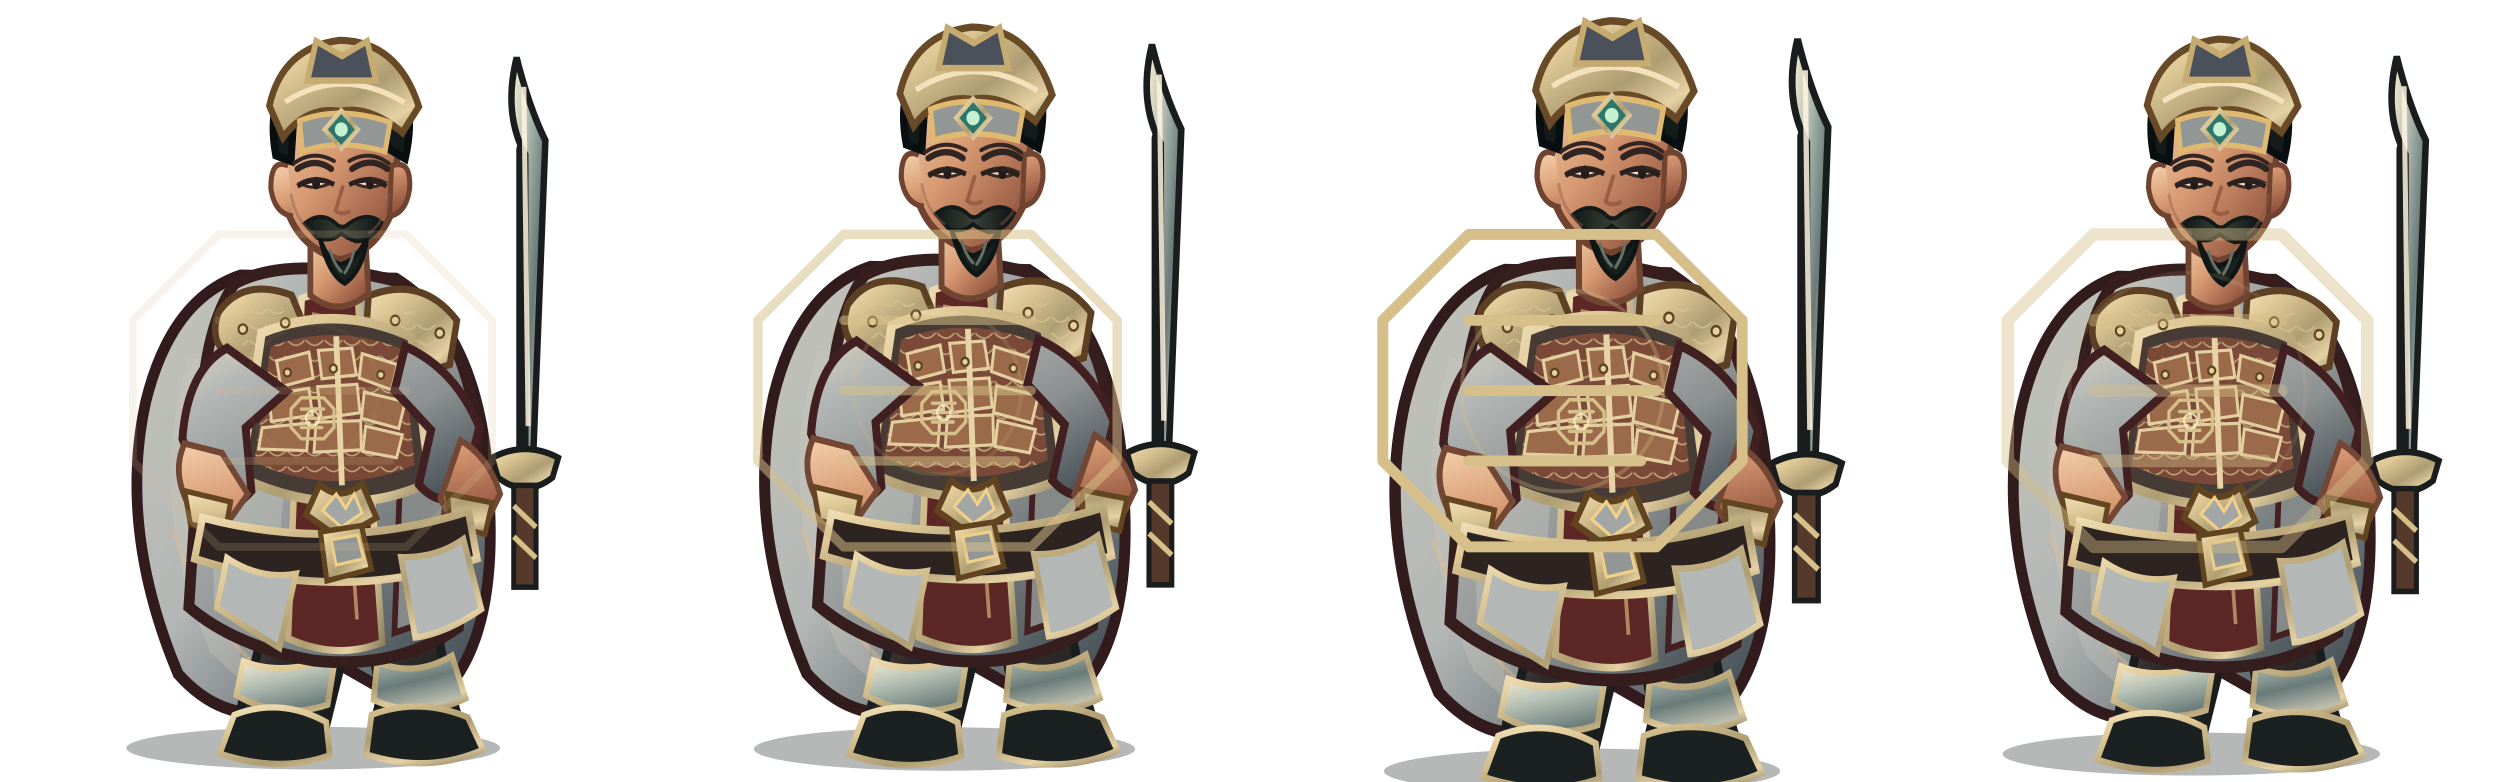
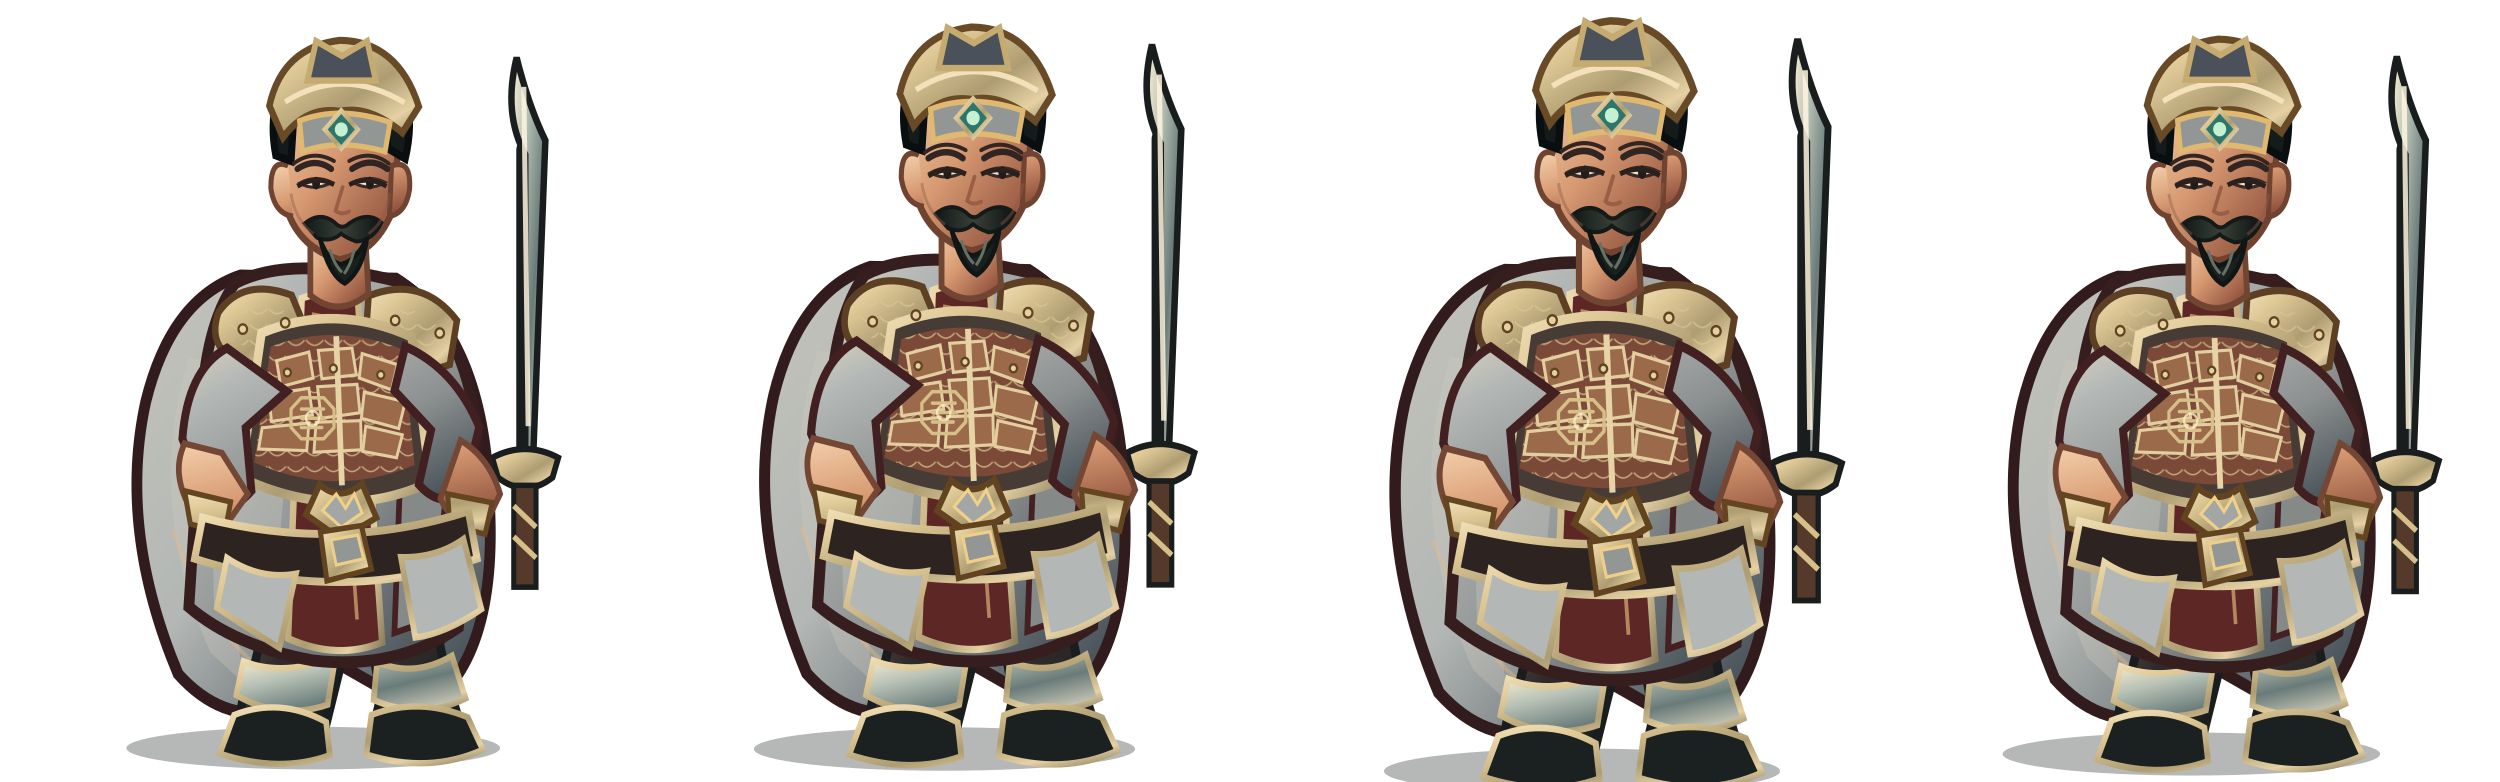
<svg xmlns="http://www.w3.org/2000/svg" width="3200" height="1000" viewBox="0 0 3200 1000">
  <g transform="translate(0 0)">
    <g transform="translate(0 0)">
      <svg x="0" y="0" width="800" height="1000" viewBox="0 0 800 1000">
        <defs>
          <linearGradient id="red" x1="0" y1="0" x2="1" y2="1">
            <stop stop-color="#d7d2c1" />
            <stop offset=".2" stop-color="#b3b7b5" />
            <stop offset=".58" stop-color="#8c9090" />
            <stop offset="1" stop-color="#344048" />
          </linearGradient>
          <linearGradient id="dark" x1="0" y1="0" x2=".9" y2="1">
            <stop stop-color="#675246" />
            <stop offset=".45" stop-color="#302b2a" />
            <stop offset="1" stop-color="#171b1b" />
          </linearGradient>
          <linearGradient id="gold" x1="0" y1="0" x2="1" y2="1">
            <stop stop-color="#f2e1ba" />
            <stop offset=".24" stop-color="#dec896" />
            <stop offset=".58" stop-color="#ae9d72" />
            <stop offset=".82" stop-color="#e5d1a3" />
            <stop offset="1" stop-color="#8b7f5e" />
          </linearGradient>
          <linearGradient id="steel" x1="0" y1="0" x2="1" y2="1">
            <stop stop-color="#fff3d5" />
            <stop offset=".3" stop-color="#b8c2b6" />
            <stop offset=".62" stop-color="#697b79" />
            <stop offset="1" stop-color="#e7dfc9" />
          </linearGradient>
          <linearGradient id="skin" x1="0" y1="0" x2=".85" y2="1">
            <stop stop-color="#f4d2ad" />
            <stop offset=".48" stop-color="#d79a72" />
            <stop offset="1" stop-color="#8b4c39" />
          </linearGradient>
          <linearGradient id="cloth" x1="0" y1="0" x2="1" y2="1">
            <stop stop-color="#c3c3ba" />
            <stop offset=".45" stop-color="#b3b7b5" />
            <stop offset="1" stop-color="#323e46" />
          </linearGradient>
          <linearGradient id="hair" x1="0" y1="0" x2="1" y2="0">
            <stop stop-color="#101919" />
            <stop offset=".5" stop-color="#394037" />
            <stop offset="1" stop-color="#0b1213" />
          </linearGradient>
          <pattern id="lam" width="26" height="20" patternUnits="userSpaceOnUse">
            <path d="M1 1 Q13 14 25 1" fill="none" stroke="#dcc693" stroke-width="2" opacity=".72" />
          </pattern>
        </defs>
        <g transform="translate(400 1000) scale(0.92 1.01) translate(-400 -1000)">
          <ellipse cx="401" cy="958" rx="260" ry="27" fill="#07100e" opacity=".3" />
          <g id="weapon">
            <path d="M696 610 L696 200" stroke="#191d1d" stroke-width="25" stroke-linecap="round" />
            <path d="M696 590 L696 206 Q665 154 684 83 Q701 145 724 188 L707 590Z" fill="url(#steel)" stroke="#191d1d" stroke-width="9" />
            <path d="M694 120 L700 550" stroke="#fff4df" stroke-width="7" opacity=".85" />
            <path d="M650 590 Q696 568 742 590 L734 615 Q696 642 658 615Z" fill="url(#gold)" stroke="#191d1d" stroke-width="8" />
            <path d="M680 625 L711 625 L711 754 L680 754Z" fill="#553a2b" stroke="#191d1d" stroke-width="7" />
            <path d="M680 651 L711 678 M680 690 L711 717" stroke="#d6bf88" stroke-width="7" />
            <path d="M696 752 L696 782" stroke="url(#gold)" stroke-width="9" />
          </g>
          <path d="M300 359 Q203 389 168 519 Q129 681 213 864 Q273 925 347 911 L405 835 L551 911 Q659 849 646 644 Q639 435 516 363Z" fill="url(#cloth)" stroke="#321b1d" stroke-width="15" />
          <path d="M228 463 Q166 646 258 837 L305 876 Q271 710 339 478Z" fill="#cecbbe" opacity=".32" />
          <path d="M546 440 Q638 587 591 817 L552 864 Q570 643 489 490Z" fill="#301c20" opacity=".62" />
          <path d="M206 682 Q260 820 339 863 M571 530 Q621 680 588 800" fill="none" stroke="#efbb7d" stroke-width="5" opacity=".36" />
          <path d="M335 756 Q332 830 303 897 L293 941 Q342 970 414 946 L439 854 L425 775Z" fill="url(#dark)" stroke="#191d1d" stroke-width="12" />
          <path d="M463 759 Q486 829 494 896 L482 944 Q540 972 610 941 L589 878 L565 773Z" fill="url(#dark)" stroke="#191d1d" stroke-width="12" />
          <path d="M304 848 Q360 868 432 842 L421 903 Q355 923 294 891Z M490 849 Q542 869 594 841 L613 895 Q551 923 485 897Z" fill="url(#steel)" stroke="url(#gold)" stroke-width="8" />
          <path d="M291 916 Q355 893 419 925 L424 967 Q355 990 271 965Z M482 916 Q548 893 616 919 L637 960 Q562 991 475 966Z" fill="#1b2020" stroke="url(#gold)" stroke-width="8" />
          <path d="M292 369 Q369 332 521 367 Q609 414 630 560 L603 805 Q517 859 401 847 Q292 829 228 779 L245 535 Q250 422 292 369Z" fill="url(#red)" stroke="#361e1e" stroke-width="15" />
          <path d="M257 490 Q320 512 368 555 L342 816 L263 780Z" fill="#c0c1b9" opacity=".46" />
          <path d="M515 415 Q583 482 592 584 L567 795 L514 812 L524 564Z" fill="#858a89" stroke="#452022" stroke-width="8" />
          <path d="M385 388 Q421 375 463 388 L497 824 Q434 847 366 819Z" fill="#5d2726" stroke="url(#gold)" stroke-width="9" />
          <path d="M399 408 L432 414 L462 795" fill="none" stroke="#e8b97e" stroke-width="5" opacity=".65" />
          <path d="M269 406 Q303 361 371 384 L400 448 Q355 488 291 465 Q254 447 269 406Z" fill="url(#gold)" stroke="#5d4024" stroke-width="9" />
          <path d="M478 385 Q552 358 601 416 L591 472 Q530 493 473 451Z" fill="url(#gold)" stroke="#5d4024" stroke-width="9" />
          <path d="M282 414 Q323 382 360 404 L381 444 Q333 464 282 439Z M496 412 Q547 385 583 435 L570 458 Q530 465 493 441Z" fill="url(#lam)" />
          <path d="M329 432 Q432 393 538 437 L564 621 Q438 674 300 615Z" fill="#473c35" stroke="url(#gold)" stroke-width="12" />
          <path d="M342 449 Q432 418 526 453 L542 599 Q432 642 319 596Z" fill="#7a4937" />
          <path d="M342 449 Q432 418 526 453 L542 599 Q432 642 319 596Z" fill="url(#lam)" />
          <g fill="#9a6a4a" stroke="#e3ce9f" stroke-width="4">
            <path d="M350 467 L395 456 L401 489 L356 500Z" />
            <path d="M408 454 L455 451 L461 485 L413 490Z" />
            <path d="M469 458 L518 472 L510 504 L465 489Z" />
            <path d="M339 510 L395 502 L400 536 L343 544Z" />
            <path d="M407 500 L462 497 L466 533 L412 540Z" />
            <path d="M472 507 L529 519 L520 553 L468 540Z" />
            <path d="M330 552 L395 546 L392 581 L325 579Z" />
            <path d="M405 545 L467 543 L468 580 L402 583Z" />
            <path d="M474 550 L525 561 L517 590 L470 582Z" />
          </g>
          <path d="M433 436 L441 625" stroke="#e7d3a6" stroke-width="8" />
          <path d="M410 624 Q438 647 469 623 L489 666 L439 693 L391 662Z" fill="url(#gold)" stroke="#61441f" stroke-width="8" />
          <path d="M433 636 L446 654 L458 636 L469 660 L440 678 L414 657Z" fill="#a2a7a5" stroke="#f0d18b" stroke-width="4" />
          <path d="M281 451 Q226 478 219 566 L255 650 Q285 663 315 632 L307 552 L364 506Z M529 449 Q598 477 632 551 L610 635 Q578 655 548 624 L565 555 L514 505Z" fill="url(#red)" stroke="#422021" stroke-width="11" />
          <path d="M222 572 Q202 611 232 657 L282 672 L310 636 L274 584Z M606 568 Q646 590 661 636 L637 681 Q596 677 578 642Z" fill="url(#skin)" stroke="#744735" stroke-width="8" />
          <path d="M222 632 L286 646 L278 686 L230 674Z M588 636 L650 647 L640 687 L591 675Z" fill="url(#gold)" stroke="#634522" stroke-width="7" />
          <path d="M397 302 L397 384 Q436 414 478 382 L473 303Z" fill="url(#skin)" stroke="#704633" stroke-width="8" />
          <path d="M358 183 Q367 105 435 101 Q506 101 521 185 L510 280 Q486 331 437 339 Q383 324 365 277Z" fill="url(#skin)" stroke="#704330" stroke-width="9" />
          <path d="M366 220 Q342 210 342 248 Q347 281 373 284 M510 220 Q538 211 535 250 Q530 280 507 284Z" fill="url(#skin)" stroke="#704330" stroke-width="7" />
          <path d="M349 207 Q333 128 386 89 Q441 51 497 89 Q550 126 529 211 L505 198 Q502 149 468 137 Q425 154 375 143 L370 214Z" fill="#151b1a" stroke="#090f10" stroke-width="10" />
          <path d="M340 144 Q358 70 438 61 Q519 62 548 145 L525 178 Q479 143 438 151 Q392 144 359 184Z" fill="url(#gold)" stroke="#684a27" stroke-width="9" />
          <path d="M362 139 Q441 93 528 140" fill="none" stroke="#f2e1ba" stroke-width="7" />
          <path d="M382 163 Q438 143 508 165 L501 202 Q435 185 386 202Z" fill="#929796" stroke="#dfb96f" stroke-width="7" />
          <path d="M440 150 L463 174 L440 198 L417 174Z" fill="#2d766b" stroke="url(#gold)" stroke-width="6" />
          <circle cx="440" cy="174" r="9" fill="#c6f0d2" />
          <path d="M379 224 Q404 209 426 224 M455 224 Q481 208 504 224" fill="none" stroke="#302522" stroke-width="8" stroke-linecap="round" />
          <path d="M382 242 Q403 253 427 241 Q404 231 382 242Z M456 241 Q480 253 501 241 Q479 231 456 241Z" fill="#f6e7cd" stroke="#3a2a24" stroke-width="4" />
          <ellipse cx="405" cy="242" rx="5.5" ry="8" fill="#211c19" />
          <ellipse cx="480" cy="242" rx="5.5" ry="8" fill="#211c19" />
          <path d="M442 247 L432 277 Q440 283 451 278" fill="none" stroke="#9b5d43" stroke-width="5" stroke-linecap="round" />
          <path d="M389 293 Q411 277 431 292 Q441 302 451 293 Q477 277 496 292 Q484 315 461 316 Q446 311 440 306 Q425 318 406 311Z" fill="url(#hair)" stroke="#131a18" stroke-width="5" />
          <path d="M410 311 Q420 340 439 345 Q461 341 476 311 Q470 353 445 369 Q423 359 410 311Z" fill="#19211f" stroke="#101615" stroke-width="6" />
          <path d="M424 326 Q430 345 441 355 M458 326 Q454 344 444 357" fill="none" stroke="#647164" stroke-width="4" />
          <path d="M247 666 Q435 711 617 658 L629 718 Q438 777 236 718Z" fill="#2d2421" stroke="url(#gold)" stroke-width="10" />
          <path d="M411 684 L468 676 L482 731 L420 746Z" fill="url(#gold)" stroke="#61441f" stroke-width="7" />
          <path d="M426 694 L463 688 L471 718 L433 726Z" fill="#929796" stroke="#edcf8a" stroke-width="4" />
          <path d="M281 717 Q327 745 377 737 L354 831 Q306 804 267 780Z M523 716 Q573 717 610 693 L635 782 Q585 813 543 818Z" fill="#b3b7b5" stroke="url(#gold)" stroke-width="8" />
          <g fill="#e4d0a1" stroke="#604421" stroke-width="3">
            <circle cx="303" cy="427" r="6" />
            <circle cx="362" cy="419" r="6" />
            <circle cx="515" cy="416" r="6" />
            <circle cx="577" cy="432" r="6" />
            <circle cx="365" cy="482" r="5" />
            <circle cx="429" cy="477" r="5" />
            <circle cx="495" cy="485" r="5" />
          </g>
          <g transform="translate(400 540) scale(.13) translate(-400 -500)" fill="none" stroke="#d6bf88" stroke-width="34" stroke-linecap="round" stroke-linejoin="round">
            <path d="M280 300 L520 300 L630 410 L630 590 L520 700 L280 700 L170 590 L170 410Z M280 410 L520 410 M280 500 L520 500 M280 590 L500 590" />
            <circle cx="400" cy="500" r="70" stroke="#fff0c8" stroke-width="25" opacity=".75" />
          </g>
          <g transform="translate(0 0)">
            <path d="M374 217 Q401 199 430 214 M451 214 Q480 199 506 217" fill="none" stroke="#332522" stroke-width="5" stroke-linecap="round" />
            <path d="M379 246 Q405 232 430 244 M451 244 Q477 232 503 246" fill="none" stroke="#2a211f" stroke-width="6" />
            <path d="M370 255 Q376 290 402 306 M508 255 Q502 290 478 306" fill="none" stroke="#8d5a47" stroke-width="4" opacity=".42" />
          </g>
          <g transform="translate(0 0)">
            <path d="M393 112 L405 62 L441 81 L476 62 L488 112Z" fill="#4b515b" stroke="#c6ab71" stroke-width="8" />
          </g>
        </g>
      </svg>
    </g>
-     <g opacity="0.18" fill="none" stroke="#d6bf88" stroke-width="10" stroke-linecap="round" stroke-linejoin="round">
-       <path d="M280 300 L520 300 L630 410 L630 590 L520 700 L280 700 L170 590 L170 410Z M280 410 L520 410 M280 500 L520 500 M280 590 L500 590" />
-       <circle cx="400" cy="500" r="85" stroke="#d6bf88" stroke-width="5" opacity=".3" />
-     </g>
  </g>
  <g transform="translate(800 0)">
    <g transform="translate(0 -18) scale(1.02)">
      <svg x="0" y="0" width="800" height="1000" viewBox="0 0 800 1000">
        <defs>
          <linearGradient id="red" x1="0" y1="0" x2="1" y2="1">
            <stop stop-color="#d7d2c1" />
            <stop offset=".2" stop-color="#b3b7b5" />
            <stop offset=".58" stop-color="#8c9090" />
            <stop offset="1" stop-color="#344048" />
          </linearGradient>
          <linearGradient id="dark" x1="0" y1="0" x2=".9" y2="1">
            <stop stop-color="#675246" />
            <stop offset=".45" stop-color="#302b2a" />
            <stop offset="1" stop-color="#171b1b" />
          </linearGradient>
          <linearGradient id="gold" x1="0" y1="0" x2="1" y2="1">
            <stop stop-color="#f2e1ba" />
            <stop offset=".24" stop-color="#dec896" />
            <stop offset=".58" stop-color="#ae9d72" />
            <stop offset=".82" stop-color="#e5d1a3" />
            <stop offset="1" stop-color="#8b7f5e" />
          </linearGradient>
          <linearGradient id="steel" x1="0" y1="0" x2="1" y2="1">
            <stop stop-color="#fff3d5" />
            <stop offset=".3" stop-color="#b8c2b6" />
            <stop offset=".62" stop-color="#697b79" />
            <stop offset="1" stop-color="#e7dfc9" />
          </linearGradient>
          <linearGradient id="skin" x1="0" y1="0" x2=".85" y2="1">
            <stop stop-color="#f4d2ad" />
            <stop offset=".48" stop-color="#d79a72" />
            <stop offset="1" stop-color="#8b4c39" />
          </linearGradient>
          <linearGradient id="cloth" x1="0" y1="0" x2="1" y2="1">
            <stop stop-color="#c3c3ba" />
            <stop offset=".45" stop-color="#b3b7b5" />
            <stop offset="1" stop-color="#323e46" />
          </linearGradient>
          <linearGradient id="hair" x1="0" y1="0" x2="1" y2="0">
            <stop stop-color="#101919" />
            <stop offset=".5" stop-color="#394037" />
            <stop offset="1" stop-color="#0b1213" />
          </linearGradient>
          <pattern id="lam" width="26" height="20" patternUnits="userSpaceOnUse">
            <path d="M1 1 Q13 14 25 1" fill="none" stroke="#dcc693" stroke-width="2" opacity=".72" />
          </pattern>
        </defs>
        <g transform="translate(400 1000) scale(0.92 1.01) translate(-400 -1000)">
          <ellipse cx="401" cy="958" rx="260" ry="27" fill="#07100e" opacity=".3" />
          <g id="weapon">
            <path d="M696 610 L696 200" stroke="#191d1d" stroke-width="25" stroke-linecap="round" />
            <path d="M696 590 L696 206 Q665 154 684 83 Q701 145 724 188 L707 590Z" fill="url(#steel)" stroke="#191d1d" stroke-width="9" />
            <path d="M694 120 L700 550" stroke="#fff4df" stroke-width="7" opacity=".85" />
            <path d="M650 590 Q696 568 742 590 L734 615 Q696 642 658 615Z" fill="url(#gold)" stroke="#191d1d" stroke-width="8" />
            <path d="M680 625 L711 625 L711 754 L680 754Z" fill="#553a2b" stroke="#191d1d" stroke-width="7" />
            <path d="M680 651 L711 678 M680 690 L711 717" stroke="#d6bf88" stroke-width="7" />
            <path d="M696 752 L696 782" stroke="url(#gold)" stroke-width="9" />
          </g>
          <path d="M300 359 Q203 389 168 519 Q129 681 213 864 Q273 925 347 911 L405 835 L551 911 Q659 849 646 644 Q639 435 516 363Z" fill="url(#cloth)" stroke="#321b1d" stroke-width="15" />
          <path d="M228 463 Q166 646 258 837 L305 876 Q271 710 339 478Z" fill="#cecbbe" opacity=".32" />
          <path d="M546 440 Q638 587 591 817 L552 864 Q570 643 489 490Z" fill="#301c20" opacity=".62" />
          <path d="M206 682 Q260 820 339 863 M571 530 Q621 680 588 800" fill="none" stroke="#efbb7d" stroke-width="5" opacity=".36" />
          <path d="M335 756 Q332 830 303 897 L293 941 Q342 970 414 946 L439 854 L425 775Z" fill="url(#dark)" stroke="#191d1d" stroke-width="12" />
          <path d="M463 759 Q486 829 494 896 L482 944 Q540 972 610 941 L589 878 L565 773Z" fill="url(#dark)" stroke="#191d1d" stroke-width="12" />
          <path d="M304 848 Q360 868 432 842 L421 903 Q355 923 294 891Z M490 849 Q542 869 594 841 L613 895 Q551 923 485 897Z" fill="url(#steel)" stroke="url(#gold)" stroke-width="8" />
          <path d="M291 916 Q355 893 419 925 L424 967 Q355 990 271 965Z M482 916 Q548 893 616 919 L637 960 Q562 991 475 966Z" fill="#1b2020" stroke="url(#gold)" stroke-width="8" />
          <path d="M292 369 Q369 332 521 367 Q609 414 630 560 L603 805 Q517 859 401 847 Q292 829 228 779 L245 535 Q250 422 292 369Z" fill="url(#red)" stroke="#361e1e" stroke-width="15" />
          <path d="M257 490 Q320 512 368 555 L342 816 L263 780Z" fill="#c0c1b9" opacity=".46" />
          <path d="M515 415 Q583 482 592 584 L567 795 L514 812 L524 564Z" fill="#858a89" stroke="#452022" stroke-width="8" />
          <path d="M385 388 Q421 375 463 388 L497 824 Q434 847 366 819Z" fill="#5d2726" stroke="url(#gold)" stroke-width="9" />
          <path d="M399 408 L432 414 L462 795" fill="none" stroke="#e8b97e" stroke-width="5" opacity=".65" />
          <path d="M269 406 Q303 361 371 384 L400 448 Q355 488 291 465 Q254 447 269 406Z" fill="url(#gold)" stroke="#5d4024" stroke-width="9" />
          <path d="M478 385 Q552 358 601 416 L591 472 Q530 493 473 451Z" fill="url(#gold)" stroke="#5d4024" stroke-width="9" />
          <path d="M282 414 Q323 382 360 404 L381 444 Q333 464 282 439Z M496 412 Q547 385 583 435 L570 458 Q530 465 493 441Z" fill="url(#lam)" />
          <path d="M329 432 Q432 393 538 437 L564 621 Q438 674 300 615Z" fill="#473c35" stroke="url(#gold)" stroke-width="12" />
          <path d="M342 449 Q432 418 526 453 L542 599 Q432 642 319 596Z" fill="#7a4937" />
          <path d="M342 449 Q432 418 526 453 L542 599 Q432 642 319 596Z" fill="url(#lam)" />
          <g fill="#9a6a4a" stroke="#e3ce9f" stroke-width="4">
            <path d="M350 467 L395 456 L401 489 L356 500Z" />
            <path d="M408 454 L455 451 L461 485 L413 490Z" />
            <path d="M469 458 L518 472 L510 504 L465 489Z" />
            <path d="M339 510 L395 502 L400 536 L343 544Z" />
            <path d="M407 500 L462 497 L466 533 L412 540Z" />
            <path d="M472 507 L529 519 L520 553 L468 540Z" />
            <path d="M330 552 L395 546 L392 581 L325 579Z" />
            <path d="M405 545 L467 543 L468 580 L402 583Z" />
            <path d="M474 550 L525 561 L517 590 L470 582Z" />
          </g>
          <path d="M433 436 L441 625" stroke="#e7d3a6" stroke-width="8" />
          <path d="M410 624 Q438 647 469 623 L489 666 L439 693 L391 662Z" fill="url(#gold)" stroke="#61441f" stroke-width="8" />
          <path d="M433 636 L446 654 L458 636 L469 660 L440 678 L414 657Z" fill="#a2a7a5" stroke="#f0d18b" stroke-width="4" />
          <path d="M281 451 Q226 478 219 566 L255 650 Q285 663 315 632 L307 552 L364 506Z M529 449 Q598 477 632 551 L610 635 Q578 655 548 624 L565 555 L514 505Z" fill="url(#red)" stroke="#422021" stroke-width="11" />
          <path d="M222 572 Q202 611 232 657 L282 672 L310 636 L274 584Z M606 568 Q646 590 661 636 L637 681 Q596 677 578 642Z" fill="url(#skin)" stroke="#744735" stroke-width="8" />
          <path d="M222 632 L286 646 L278 686 L230 674Z M588 636 L650 647 L640 687 L591 675Z" fill="url(#gold)" stroke="#634522" stroke-width="7" />
          <path d="M397 302 L397 384 Q436 414 478 382 L473 303Z" fill="url(#skin)" stroke="#704633" stroke-width="8" />
          <path d="M358 183 Q367 105 435 101 Q506 101 521 185 L510 280 Q486 331 437 339 Q383 324 365 277Z" fill="url(#skin)" stroke="#704330" stroke-width="9" />
          <path d="M366 220 Q342 210 342 248 Q347 281 373 284 M510 220 Q538 211 535 250 Q530 280 507 284Z" fill="url(#skin)" stroke="#704330" stroke-width="7" />
          <path d="M349 207 Q333 128 386 89 Q441 51 497 89 Q550 126 529 211 L505 198 Q502 149 468 137 Q425 154 375 143 L370 214Z" fill="#151b1a" stroke="#090f10" stroke-width="10" />
          <path d="M340 144 Q358 70 438 61 Q519 62 548 145 L525 178 Q479 143 438 151 Q392 144 359 184Z" fill="url(#gold)" stroke="#684a27" stroke-width="9" />
          <path d="M362 139 Q441 93 528 140" fill="none" stroke="#f2e1ba" stroke-width="7" />
          <path d="M382 163 Q438 143 508 165 L501 202 Q435 185 386 202Z" fill="#929796" stroke="#dfb96f" stroke-width="7" />
          <path d="M440 150 L463 174 L440 198 L417 174Z" fill="#2d766b" stroke="url(#gold)" stroke-width="6" />
          <circle cx="440" cy="174" r="9" fill="#c6f0d2" />
          <path d="M379 224 Q404 209 426 224 M455 224 Q481 208 504 224" fill="none" stroke="#302522" stroke-width="8" stroke-linecap="round" />
          <path d="M382 242 Q403 253 427 241 Q404 231 382 242Z M456 241 Q480 253 501 241 Q479 231 456 241Z" fill="#f6e7cd" stroke="#3a2a24" stroke-width="4" />
          <ellipse cx="405" cy="242" rx="5.5" ry="8" fill="#211c19" />
          <ellipse cx="480" cy="242" rx="5.5" ry="8" fill="#211c19" />
          <path d="M442 247 L432 277 Q440 283 451 278" fill="none" stroke="#9b5d43" stroke-width="5" stroke-linecap="round" />
          <path d="M389 293 Q411 277 431 292 Q441 302 451 293 Q477 277 496 292 Q484 315 461 316 Q446 311 440 306 Q425 318 406 311Z" fill="url(#hair)" stroke="#131a18" stroke-width="5" />
          <path d="M410 311 Q420 340 439 345 Q461 341 476 311 Q470 353 445 369 Q423 359 410 311Z" fill="#19211f" stroke="#101615" stroke-width="6" />
          <path d="M424 326 Q430 345 441 355 M458 326 Q454 344 444 357" fill="none" stroke="#647164" stroke-width="4" />
          <path d="M247 666 Q435 711 617 658 L629 718 Q438 777 236 718Z" fill="#2d2421" stroke="url(#gold)" stroke-width="10" />
          <path d="M411 684 L468 676 L482 731 L420 746Z" fill="url(#gold)" stroke="#61441f" stroke-width="7" />
          <path d="M426 694 L463 688 L471 718 L433 726Z" fill="#929796" stroke="#edcf8a" stroke-width="4" />
          <path d="M281 717 Q327 745 377 737 L354 831 Q306 804 267 780Z M523 716 Q573 717 610 693 L635 782 Q585 813 543 818Z" fill="#b3b7b5" stroke="url(#gold)" stroke-width="8" />
          <g fill="#e4d0a1" stroke="#604421" stroke-width="3">
            <circle cx="303" cy="427" r="6" />
            <circle cx="362" cy="419" r="6" />
            <circle cx="515" cy="416" r="6" />
            <circle cx="577" cy="432" r="6" />
            <circle cx="365" cy="482" r="5" />
            <circle cx="429" cy="477" r="5" />
            <circle cx="495" cy="485" r="5" />
          </g>
          <g transform="translate(400 540) scale(.13) translate(-400 -500)" fill="none" stroke="#d6bf88" stroke-width="34" stroke-linecap="round" stroke-linejoin="round">
            <path d="M280 300 L520 300 L630 410 L630 590 L520 700 L280 700 L170 590 L170 410Z M280 410 L520 410 M280 500 L520 500 M280 590 L500 590" />
            <circle cx="400" cy="500" r="70" stroke="#fff0c8" stroke-width="25" opacity=".75" />
          </g>
          <g transform="translate(0 0)">
            <path d="M374 217 Q401 199 430 214 M451 214 Q480 199 506 217" fill="none" stroke="#332522" stroke-width="5" stroke-linecap="round" />
            <path d="M379 246 Q405 232 430 244 M451 244 Q477 232 503 246" fill="none" stroke="#2a211f" stroke-width="6" />
            <path d="M370 255 Q376 290 402 306 M508 255 Q502 290 478 306" fill="none" stroke="#8d5a47" stroke-width="4" opacity=".42" />
          </g>
          <g transform="translate(0 0)">
            <path d="M393 112 L405 62 L441 81 L476 62 L488 112Z" fill="#4b515b" stroke="#c6ab71" stroke-width="8" />
          </g>
        </g>
      </svg>
    </g>
-     <g opacity="0.52" fill="none" stroke="#d6bf88" stroke-width="12" stroke-linecap="round" stroke-linejoin="round">
-       <path d="M280 300 L520 300 L630 410 L630 590 L520 700 L280 700 L170 590 L170 410Z M280 410 L520 410 M280 500 L520 500 M280 590 L500 590" />
-       <circle cx="400" cy="500" r="107" stroke="#d6bf88" stroke-width="5" opacity=".3" />
-     </g>
  </g>
  <g transform="translate(1600 0)">
    <g transform="translate(0 -28) scale(1.06)">
      <svg x="0" y="0" width="800" height="1000" viewBox="0 0 800 1000">
        <defs>
          <linearGradient id="red" x1="0" y1="0" x2="1" y2="1">
            <stop stop-color="#d7d2c1" />
            <stop offset=".2" stop-color="#b3b7b5" />
            <stop offset=".58" stop-color="#8c9090" />
            <stop offset="1" stop-color="#344048" />
          </linearGradient>
          <linearGradient id="dark" x1="0" y1="0" x2=".9" y2="1">
            <stop stop-color="#675246" />
            <stop offset=".45" stop-color="#302b2a" />
            <stop offset="1" stop-color="#171b1b" />
          </linearGradient>
          <linearGradient id="gold" x1="0" y1="0" x2="1" y2="1">
            <stop stop-color="#f2e1ba" />
            <stop offset=".24" stop-color="#dec896" />
            <stop offset=".58" stop-color="#ae9d72" />
            <stop offset=".82" stop-color="#e5d1a3" />
            <stop offset="1" stop-color="#8b7f5e" />
          </linearGradient>
          <linearGradient id="steel" x1="0" y1="0" x2="1" y2="1">
            <stop stop-color="#fff3d5" />
            <stop offset=".3" stop-color="#b8c2b6" />
            <stop offset=".62" stop-color="#697b79" />
            <stop offset="1" stop-color="#e7dfc9" />
          </linearGradient>
          <linearGradient id="skin" x1="0" y1="0" x2=".85" y2="1">
            <stop stop-color="#f4d2ad" />
            <stop offset=".48" stop-color="#d79a72" />
            <stop offset="1" stop-color="#8b4c39" />
          </linearGradient>
          <linearGradient id="cloth" x1="0" y1="0" x2="1" y2="1">
            <stop stop-color="#c3c3ba" />
            <stop offset=".45" stop-color="#b3b7b5" />
            <stop offset="1" stop-color="#323e46" />
          </linearGradient>
          <linearGradient id="hair" x1="0" y1="0" x2="1" y2="0">
            <stop stop-color="#101919" />
            <stop offset=".5" stop-color="#394037" />
            <stop offset="1" stop-color="#0b1213" />
          </linearGradient>
          <pattern id="lam" width="26" height="20" patternUnits="userSpaceOnUse">
            <path d="M1 1 Q13 14 25 1" fill="none" stroke="#dcc693" stroke-width="2" opacity=".72" />
          </pattern>
        </defs>
        <g transform="translate(400 1000) scale(0.92 1.01) translate(-400 -1000)">
          <ellipse cx="401" cy="958" rx="260" ry="27" fill="#07100e" opacity=".3" />
          <g id="weapon">
            <path d="M696 610 L696 200" stroke="#191d1d" stroke-width="25" stroke-linecap="round" />
            <path d="M696 590 L696 206 Q665 154 684 83 Q701 145 724 188 L707 590Z" fill="url(#steel)" stroke="#191d1d" stroke-width="9" />
            <path d="M694 120 L700 550" stroke="#fff4df" stroke-width="7" opacity=".85" />
            <path d="M650 590 Q696 568 742 590 L734 615 Q696 642 658 615Z" fill="url(#gold)" stroke="#191d1d" stroke-width="8" />
            <path d="M680 625 L711 625 L711 754 L680 754Z" fill="#553a2b" stroke="#191d1d" stroke-width="7" />
            <path d="M680 651 L711 678 M680 690 L711 717" stroke="#d6bf88" stroke-width="7" />
            <path d="M696 752 L696 782" stroke="url(#gold)" stroke-width="9" />
          </g>
          <path d="M300 359 Q203 389 168 519 Q129 681 213 864 Q273 925 347 911 L405 835 L551 911 Q659 849 646 644 Q639 435 516 363Z" fill="url(#cloth)" stroke="#321b1d" stroke-width="15" />
          <path d="M228 463 Q166 646 258 837 L305 876 Q271 710 339 478Z" fill="#cecbbe" opacity=".32" />
          <path d="M546 440 Q638 587 591 817 L552 864 Q570 643 489 490Z" fill="#301c20" opacity=".62" />
          <path d="M206 682 Q260 820 339 863 M571 530 Q621 680 588 800" fill="none" stroke="#efbb7d" stroke-width="5" opacity=".36" />
          <path d="M335 756 Q332 830 303 897 L293 941 Q342 970 414 946 L439 854 L425 775Z" fill="url(#dark)" stroke="#191d1d" stroke-width="12" />
          <path d="M463 759 Q486 829 494 896 L482 944 Q540 972 610 941 L589 878 L565 773Z" fill="url(#dark)" stroke="#191d1d" stroke-width="12" />
          <path d="M304 848 Q360 868 432 842 L421 903 Q355 923 294 891Z M490 849 Q542 869 594 841 L613 895 Q551 923 485 897Z" fill="url(#steel)" stroke="url(#gold)" stroke-width="8" />
          <path d="M291 916 Q355 893 419 925 L424 967 Q355 990 271 965Z M482 916 Q548 893 616 919 L637 960 Q562 991 475 966Z" fill="#1b2020" stroke="url(#gold)" stroke-width="8" />
          <path d="M292 369 Q369 332 521 367 Q609 414 630 560 L603 805 Q517 859 401 847 Q292 829 228 779 L245 535 Q250 422 292 369Z" fill="url(#red)" stroke="#361e1e" stroke-width="15" />
          <path d="M257 490 Q320 512 368 555 L342 816 L263 780Z" fill="#c0c1b9" opacity=".46" />
          <path d="M515 415 Q583 482 592 584 L567 795 L514 812 L524 564Z" fill="#858a89" stroke="#452022" stroke-width="8" />
          <path d="M385 388 Q421 375 463 388 L497 824 Q434 847 366 819Z" fill="#5d2726" stroke="url(#gold)" stroke-width="9" />
          <path d="M399 408 L432 414 L462 795" fill="none" stroke="#e8b97e" stroke-width="5" opacity=".65" />
          <path d="M269 406 Q303 361 371 384 L400 448 Q355 488 291 465 Q254 447 269 406Z" fill="url(#gold)" stroke="#5d4024" stroke-width="9" />
          <path d="M478 385 Q552 358 601 416 L591 472 Q530 493 473 451Z" fill="url(#gold)" stroke="#5d4024" stroke-width="9" />
          <path d="M282 414 Q323 382 360 404 L381 444 Q333 464 282 439Z M496 412 Q547 385 583 435 L570 458 Q530 465 493 441Z" fill="url(#lam)" />
          <path d="M329 432 Q432 393 538 437 L564 621 Q438 674 300 615Z" fill="#473c35" stroke="url(#gold)" stroke-width="12" />
          <path d="M342 449 Q432 418 526 453 L542 599 Q432 642 319 596Z" fill="#7a4937" />
          <path d="M342 449 Q432 418 526 453 L542 599 Q432 642 319 596Z" fill="url(#lam)" />
          <g fill="#9a6a4a" stroke="#e3ce9f" stroke-width="4">
            <path d="M350 467 L395 456 L401 489 L356 500Z" />
            <path d="M408 454 L455 451 L461 485 L413 490Z" />
            <path d="M469 458 L518 472 L510 504 L465 489Z" />
            <path d="M339 510 L395 502 L400 536 L343 544Z" />
            <path d="M407 500 L462 497 L466 533 L412 540Z" />
            <path d="M472 507 L529 519 L520 553 L468 540Z" />
            <path d="M330 552 L395 546 L392 581 L325 579Z" />
            <path d="M405 545 L467 543 L468 580 L402 583Z" />
            <path d="M474 550 L525 561 L517 590 L470 582Z" />
          </g>
          <path d="M433 436 L441 625" stroke="#e7d3a6" stroke-width="8" />
          <path d="M410 624 Q438 647 469 623 L489 666 L439 693 L391 662Z" fill="url(#gold)" stroke="#61441f" stroke-width="8" />
          <path d="M433 636 L446 654 L458 636 L469 660 L440 678 L414 657Z" fill="#a2a7a5" stroke="#f0d18b" stroke-width="4" />
          <path d="M281 451 Q226 478 219 566 L255 650 Q285 663 315 632 L307 552 L364 506Z M529 449 Q598 477 632 551 L610 635 Q578 655 548 624 L565 555 L514 505Z" fill="url(#red)" stroke="#422021" stroke-width="11" />
          <path d="M222 572 Q202 611 232 657 L282 672 L310 636 L274 584Z M606 568 Q646 590 661 636 L637 681 Q596 677 578 642Z" fill="url(#skin)" stroke="#744735" stroke-width="8" />
          <path d="M222 632 L286 646 L278 686 L230 674Z M588 636 L650 647 L640 687 L591 675Z" fill="url(#gold)" stroke="#634522" stroke-width="7" />
          <path d="M397 302 L397 384 Q436 414 478 382 L473 303Z" fill="url(#skin)" stroke="#704633" stroke-width="8" />
          <path d="M358 183 Q367 105 435 101 Q506 101 521 185 L510 280 Q486 331 437 339 Q383 324 365 277Z" fill="url(#skin)" stroke="#704330" stroke-width="9" />
          <path d="M366 220 Q342 210 342 248 Q347 281 373 284 M510 220 Q538 211 535 250 Q530 280 507 284Z" fill="url(#skin)" stroke="#704330" stroke-width="7" />
          <path d="M349 207 Q333 128 386 89 Q441 51 497 89 Q550 126 529 211 L505 198 Q502 149 468 137 Q425 154 375 143 L370 214Z" fill="#151b1a" stroke="#090f10" stroke-width="10" />
          <path d="M340 144 Q358 70 438 61 Q519 62 548 145 L525 178 Q479 143 438 151 Q392 144 359 184Z" fill="url(#gold)" stroke="#684a27" stroke-width="9" />
          <path d="M362 139 Q441 93 528 140" fill="none" stroke="#f2e1ba" stroke-width="7" />
          <path d="M382 163 Q438 143 508 165 L501 202 Q435 185 386 202Z" fill="#929796" stroke="#dfb96f" stroke-width="7" />
          <path d="M440 150 L463 174 L440 198 L417 174Z" fill="#2d766b" stroke="url(#gold)" stroke-width="6" />
          <circle cx="440" cy="174" r="9" fill="#c6f0d2" />
          <path d="M379 224 Q404 209 426 224 M455 224 Q481 208 504 224" fill="none" stroke="#302522" stroke-width="8" stroke-linecap="round" />
          <path d="M382 242 Q403 253 427 241 Q404 231 382 242Z M456 241 Q480 253 501 241 Q479 231 456 241Z" fill="#f6e7cd" stroke="#3a2a24" stroke-width="4" />
          <ellipse cx="405" cy="242" rx="5.5" ry="8" fill="#211c19" />
          <ellipse cx="480" cy="242" rx="5.5" ry="8" fill="#211c19" />
          <path d="M442 247 L432 277 Q440 283 451 278" fill="none" stroke="#9b5d43" stroke-width="5" stroke-linecap="round" />
          <path d="M389 293 Q411 277 431 292 Q441 302 451 293 Q477 277 496 292 Q484 315 461 316 Q446 311 440 306 Q425 318 406 311Z" fill="url(#hair)" stroke="#131a18" stroke-width="5" />
          <path d="M410 311 Q420 340 439 345 Q461 341 476 311 Q470 353 445 369 Q423 359 410 311Z" fill="#19211f" stroke="#101615" stroke-width="6" />
          <path d="M424 326 Q430 345 441 355 M458 326 Q454 344 444 357" fill="none" stroke="#647164" stroke-width="4" />
          <path d="M247 666 Q435 711 617 658 L629 718 Q438 777 236 718Z" fill="#2d2421" stroke="url(#gold)" stroke-width="10" />
          <path d="M411 684 L468 676 L482 731 L420 746Z" fill="url(#gold)" stroke="#61441f" stroke-width="7" />
          <path d="M426 694 L463 688 L471 718 L433 726Z" fill="#929796" stroke="#edcf8a" stroke-width="4" />
          <path d="M281 717 Q327 745 377 737 L354 831 Q306 804 267 780Z M523 716 Q573 717 610 693 L635 782 Q585 813 543 818Z" fill="#b3b7b5" stroke="url(#gold)" stroke-width="8" />
          <g fill="#e4d0a1" stroke="#604421" stroke-width="3">
            <circle cx="303" cy="427" r="6" />
            <circle cx="362" cy="419" r="6" />
            <circle cx="515" cy="416" r="6" />
            <circle cx="577" cy="432" r="6" />
            <circle cx="365" cy="482" r="5" />
            <circle cx="429" cy="477" r="5" />
            <circle cx="495" cy="485" r="5" />
          </g>
          <g transform="translate(400 540) scale(.13) translate(-400 -500)" fill="none" stroke="#d6bf88" stroke-width="34" stroke-linecap="round" stroke-linejoin="round">
            <path d="M280 300 L520 300 L630 410 L630 590 L520 700 L280 700 L170 590 L170 410Z M280 410 L520 410 M280 500 L520 500 M280 590 L500 590" />
            <circle cx="400" cy="500" r="70" stroke="#fff0c8" stroke-width="25" opacity=".75" />
          </g>
          <g transform="translate(0 0)">
            <path d="M374 217 Q401 199 430 214 M451 214 Q480 199 506 217" fill="none" stroke="#332522" stroke-width="5" stroke-linecap="round" />
            <path d="M379 246 Q405 232 430 244 M451 244 Q477 232 503 246" fill="none" stroke="#2a211f" stroke-width="6" />
            <path d="M370 255 Q376 290 402 306 M508 255 Q502 290 478 306" fill="none" stroke="#8d5a47" stroke-width="4" opacity=".42" />
          </g>
          <g transform="translate(0 0)">
            <path d="M393 112 L405 62 L441 81 L476 62 L488 112Z" fill="#4b515b" stroke="#c6ab71" stroke-width="8" />
          </g>
        </g>
      </svg>
    </g>
-     <g opacity="1" fill="none" stroke="#d6bf88" stroke-width="14" stroke-linecap="round" stroke-linejoin="round">
-       <path d="M280 300 L520 300 L630 410 L630 590 L520 700 L280 700 L170 590 L170 410Z M280 410 L520 410 M280 500 L520 500 M280 590 L500 590" />
-       <circle cx="400" cy="500" r="129" stroke="#d6bf88" stroke-width="5" opacity=".3" />
-     </g>
  </g>
  <g transform="translate(2400 0)">
    <g transform="translate(0 -2) scale(1.01)">
      <svg x="0" y="0" width="800" height="1000" viewBox="0 0 800 1000">
        <defs>
          <linearGradient id="red" x1="0" y1="0" x2="1" y2="1">
            <stop stop-color="#d7d2c1" />
            <stop offset=".2" stop-color="#b3b7b5" />
            <stop offset=".58" stop-color="#8c9090" />
            <stop offset="1" stop-color="#344048" />
          </linearGradient>
          <linearGradient id="dark" x1="0" y1="0" x2=".9" y2="1">
            <stop stop-color="#675246" />
            <stop offset=".45" stop-color="#302b2a" />
            <stop offset="1" stop-color="#171b1b" />
          </linearGradient>
          <linearGradient id="gold" x1="0" y1="0" x2="1" y2="1">
            <stop stop-color="#f2e1ba" />
            <stop offset=".24" stop-color="#dec896" />
            <stop offset=".58" stop-color="#ae9d72" />
            <stop offset=".82" stop-color="#e5d1a3" />
            <stop offset="1" stop-color="#8b7f5e" />
          </linearGradient>
          <linearGradient id="steel" x1="0" y1="0" x2="1" y2="1">
            <stop stop-color="#fff3d5" />
            <stop offset=".3" stop-color="#b8c2b6" />
            <stop offset=".62" stop-color="#697b79" />
            <stop offset="1" stop-color="#e7dfc9" />
          </linearGradient>
          <linearGradient id="skin" x1="0" y1="0" x2=".85" y2="1">
            <stop stop-color="#f4d2ad" />
            <stop offset=".48" stop-color="#d79a72" />
            <stop offset="1" stop-color="#8b4c39" />
          </linearGradient>
          <linearGradient id="cloth" x1="0" y1="0" x2="1" y2="1">
            <stop stop-color="#c3c3ba" />
            <stop offset=".45" stop-color="#b3b7b5" />
            <stop offset="1" stop-color="#323e46" />
          </linearGradient>
          <linearGradient id="hair" x1="0" y1="0" x2="1" y2="0">
            <stop stop-color="#101919" />
            <stop offset=".5" stop-color="#394037" />
            <stop offset="1" stop-color="#0b1213" />
          </linearGradient>
          <pattern id="lam" width="26" height="20" patternUnits="userSpaceOnUse">
            <path d="M1 1 Q13 14 25 1" fill="none" stroke="#dcc693" stroke-width="2" opacity=".72" />
          </pattern>
        </defs>
        <g transform="translate(400 1000) scale(0.92 1.01) translate(-400 -1000)">
          <ellipse cx="401" cy="958" rx="260" ry="27" fill="#07100e" opacity=".3" />
          <g id="weapon">
            <path d="M696 610 L696 200" stroke="#191d1d" stroke-width="25" stroke-linecap="round" />
            <path d="M696 590 L696 206 Q665 154 684 83 Q701 145 724 188 L707 590Z" fill="url(#steel)" stroke="#191d1d" stroke-width="9" />
            <path d="M694 120 L700 550" stroke="#fff4df" stroke-width="7" opacity=".85" />
            <path d="M650 590 Q696 568 742 590 L734 615 Q696 642 658 615Z" fill="url(#gold)" stroke="#191d1d" stroke-width="8" />
            <path d="M680 625 L711 625 L711 754 L680 754Z" fill="#553a2b" stroke="#191d1d" stroke-width="7" />
            <path d="M680 651 L711 678 M680 690 L711 717" stroke="#d6bf88" stroke-width="7" />
            <path d="M696 752 L696 782" stroke="url(#gold)" stroke-width="9" />
          </g>
          <path d="M300 359 Q203 389 168 519 Q129 681 213 864 Q273 925 347 911 L405 835 L551 911 Q659 849 646 644 Q639 435 516 363Z" fill="url(#cloth)" stroke="#321b1d" stroke-width="15" />
          <path d="M228 463 Q166 646 258 837 L305 876 Q271 710 339 478Z" fill="#cecbbe" opacity=".32" />
          <path d="M546 440 Q638 587 591 817 L552 864 Q570 643 489 490Z" fill="#301c20" opacity=".62" />
          <path d="M206 682 Q260 820 339 863 M571 530 Q621 680 588 800" fill="none" stroke="#efbb7d" stroke-width="5" opacity=".36" />
          <path d="M335 756 Q332 830 303 897 L293 941 Q342 970 414 946 L439 854 L425 775Z" fill="url(#dark)" stroke="#191d1d" stroke-width="12" />
          <path d="M463 759 Q486 829 494 896 L482 944 Q540 972 610 941 L589 878 L565 773Z" fill="url(#dark)" stroke="#191d1d" stroke-width="12" />
          <path d="M304 848 Q360 868 432 842 L421 903 Q355 923 294 891Z M490 849 Q542 869 594 841 L613 895 Q551 923 485 897Z" fill="url(#steel)" stroke="url(#gold)" stroke-width="8" />
          <path d="M291 916 Q355 893 419 925 L424 967 Q355 990 271 965Z M482 916 Q548 893 616 919 L637 960 Q562 991 475 966Z" fill="#1b2020" stroke="url(#gold)" stroke-width="8" />
          <path d="M292 369 Q369 332 521 367 Q609 414 630 560 L603 805 Q517 859 401 847 Q292 829 228 779 L245 535 Q250 422 292 369Z" fill="url(#red)" stroke="#361e1e" stroke-width="15" />
          <path d="M257 490 Q320 512 368 555 L342 816 L263 780Z" fill="#c0c1b9" opacity=".46" />
          <path d="M515 415 Q583 482 592 584 L567 795 L514 812 L524 564Z" fill="#858a89" stroke="#452022" stroke-width="8" />
          <path d="M385 388 Q421 375 463 388 L497 824 Q434 847 366 819Z" fill="#5d2726" stroke="url(#gold)" stroke-width="9" />
          <path d="M399 408 L432 414 L462 795" fill="none" stroke="#e8b97e" stroke-width="5" opacity=".65" />
          <path d="M269 406 Q303 361 371 384 L400 448 Q355 488 291 465 Q254 447 269 406Z" fill="url(#gold)" stroke="#5d4024" stroke-width="9" />
          <path d="M478 385 Q552 358 601 416 L591 472 Q530 493 473 451Z" fill="url(#gold)" stroke="#5d4024" stroke-width="9" />
          <path d="M282 414 Q323 382 360 404 L381 444 Q333 464 282 439Z M496 412 Q547 385 583 435 L570 458 Q530 465 493 441Z" fill="url(#lam)" />
          <path d="M329 432 Q432 393 538 437 L564 621 Q438 674 300 615Z" fill="#473c35" stroke="url(#gold)" stroke-width="12" />
          <path d="M342 449 Q432 418 526 453 L542 599 Q432 642 319 596Z" fill="#7a4937" />
          <path d="M342 449 Q432 418 526 453 L542 599 Q432 642 319 596Z" fill="url(#lam)" />
          <g fill="#9a6a4a" stroke="#e3ce9f" stroke-width="4">
            <path d="M350 467 L395 456 L401 489 L356 500Z" />
            <path d="M408 454 L455 451 L461 485 L413 490Z" />
            <path d="M469 458 L518 472 L510 504 L465 489Z" />
            <path d="M339 510 L395 502 L400 536 L343 544Z" />
            <path d="M407 500 L462 497 L466 533 L412 540Z" />
            <path d="M472 507 L529 519 L520 553 L468 540Z" />
            <path d="M330 552 L395 546 L392 581 L325 579Z" />
            <path d="M405 545 L467 543 L468 580 L402 583Z" />
            <path d="M474 550 L525 561 L517 590 L470 582Z" />
          </g>
          <path d="M433 436 L441 625" stroke="#e7d3a6" stroke-width="8" />
          <path d="M410 624 Q438 647 469 623 L489 666 L439 693 L391 662Z" fill="url(#gold)" stroke="#61441f" stroke-width="8" />
          <path d="M433 636 L446 654 L458 636 L469 660 L440 678 L414 657Z" fill="#a2a7a5" stroke="#f0d18b" stroke-width="4" />
          <path d="M281 451 Q226 478 219 566 L255 650 Q285 663 315 632 L307 552 L364 506Z M529 449 Q598 477 632 551 L610 635 Q578 655 548 624 L565 555 L514 505Z" fill="url(#red)" stroke="#422021" stroke-width="11" />
          <path d="M222 572 Q202 611 232 657 L282 672 L310 636 L274 584Z M606 568 Q646 590 661 636 L637 681 Q596 677 578 642Z" fill="url(#skin)" stroke="#744735" stroke-width="8" />
          <path d="M222 632 L286 646 L278 686 L230 674Z M588 636 L650 647 L640 687 L591 675Z" fill="url(#gold)" stroke="#634522" stroke-width="7" />
          <path d="M397 302 L397 384 Q436 414 478 382 L473 303Z" fill="url(#skin)" stroke="#704633" stroke-width="8" />
          <path d="M358 183 Q367 105 435 101 Q506 101 521 185 L510 280 Q486 331 437 339 Q383 324 365 277Z" fill="url(#skin)" stroke="#704330" stroke-width="9" />
          <path d="M366 220 Q342 210 342 248 Q347 281 373 284 M510 220 Q538 211 535 250 Q530 280 507 284Z" fill="url(#skin)" stroke="#704330" stroke-width="7" />
          <path d="M349 207 Q333 128 386 89 Q441 51 497 89 Q550 126 529 211 L505 198 Q502 149 468 137 Q425 154 375 143 L370 214Z" fill="#151b1a" stroke="#090f10" stroke-width="10" />
          <path d="M340 144 Q358 70 438 61 Q519 62 548 145 L525 178 Q479 143 438 151 Q392 144 359 184Z" fill="url(#gold)" stroke="#684a27" stroke-width="9" />
          <path d="M362 139 Q441 93 528 140" fill="none" stroke="#f2e1ba" stroke-width="7" />
          <path d="M382 163 Q438 143 508 165 L501 202 Q435 185 386 202Z" fill="#929796" stroke="#dfb96f" stroke-width="7" />
          <path d="M440 150 L463 174 L440 198 L417 174Z" fill="#2d766b" stroke="url(#gold)" stroke-width="6" />
          <circle cx="440" cy="174" r="9" fill="#c6f0d2" />
          <path d="M379 224 Q404 209 426 224 M455 224 Q481 208 504 224" fill="none" stroke="#302522" stroke-width="8" stroke-linecap="round" />
          <path d="M382 242 Q403 253 427 241 Q404 231 382 242Z M456 241 Q480 253 501 241 Q479 231 456 241Z" fill="#f6e7cd" stroke="#3a2a24" stroke-width="4" />
          <ellipse cx="405" cy="242" rx="5.5" ry="8" fill="#211c19" />
          <ellipse cx="480" cy="242" rx="5.5" ry="8" fill="#211c19" />
          <path d="M442 247 L432 277 Q440 283 451 278" fill="none" stroke="#9b5d43" stroke-width="5" stroke-linecap="round" />
          <path d="M389 293 Q411 277 431 292 Q441 302 451 293 Q477 277 496 292 Q484 315 461 316 Q446 311 440 306 Q425 318 406 311Z" fill="url(#hair)" stroke="#131a18" stroke-width="5" />
          <path d="M410 311 Q420 340 439 345 Q461 341 476 311 Q470 353 445 369 Q423 359 410 311Z" fill="#19211f" stroke="#101615" stroke-width="6" />
          <path d="M424 326 Q430 345 441 355 M458 326 Q454 344 444 357" fill="none" stroke="#647164" stroke-width="4" />
          <path d="M247 666 Q435 711 617 658 L629 718 Q438 777 236 718Z" fill="#2d2421" stroke="url(#gold)" stroke-width="10" />
          <path d="M411 684 L468 676 L482 731 L420 746Z" fill="url(#gold)" stroke="#61441f" stroke-width="7" />
          <path d="M426 694 L463 688 L471 718 L433 726Z" fill="#929796" stroke="#edcf8a" stroke-width="4" />
          <path d="M281 717 Q327 745 377 737 L354 831 Q306 804 267 780Z M523 716 Q573 717 610 693 L635 782 Q585 813 543 818Z" fill="#b3b7b5" stroke="url(#gold)" stroke-width="8" />
          <g fill="#e4d0a1" stroke="#604421" stroke-width="3">
            <circle cx="303" cy="427" r="6" />
            <circle cx="362" cy="419" r="6" />
            <circle cx="515" cy="416" r="6" />
            <circle cx="577" cy="432" r="6" />
            <circle cx="365" cy="482" r="5" />
            <circle cx="429" cy="477" r="5" />
            <circle cx="495" cy="485" r="5" />
          </g>
          <g transform="translate(400 540) scale(.13) translate(-400 -500)" fill="none" stroke="#d6bf88" stroke-width="34" stroke-linecap="round" stroke-linejoin="round">
            <path d="M280 300 L520 300 L630 410 L630 590 L520 700 L280 700 L170 590 L170 410Z M280 410 L520 410 M280 500 L520 500 M280 590 L500 590" />
            <circle cx="400" cy="500" r="70" stroke="#fff0c8" stroke-width="25" opacity=".75" />
          </g>
          <g transform="translate(0 0)">
            <path d="M374 217 Q401 199 430 214 M451 214 Q480 199 506 217" fill="none" stroke="#332522" stroke-width="5" stroke-linecap="round" />
            <path d="M379 246 Q405 232 430 244 M451 244 Q477 232 503 246" fill="none" stroke="#2a211f" stroke-width="6" />
            <path d="M370 255 Q376 290 402 306 M508 255 Q502 290 478 306" fill="none" stroke="#8d5a47" stroke-width="4" opacity=".42" />
          </g>
          <g transform="translate(0 0)">
            <path d="M393 112 L405 62 L441 81 L476 62 L488 112Z" fill="#4b515b" stroke="#c6ab71" stroke-width="8" />
          </g>
        </g>
      </svg>
    </g>
-     <g opacity="0.42" fill="none" stroke="#d6bf88" stroke-width="16" stroke-linecap="round" stroke-linejoin="round">
-       <path d="M280 300 L520 300 L630 410 L630 590 L520 700 L280 700 L170 590 L170 410Z M280 410 L520 410 M280 500 L520 500 M280 590 L500 590" />
-       <circle cx="400" cy="500" r="151" stroke="#d6bf88" stroke-width="5" opacity=".3" />
-     </g>
  </g>
</svg>
